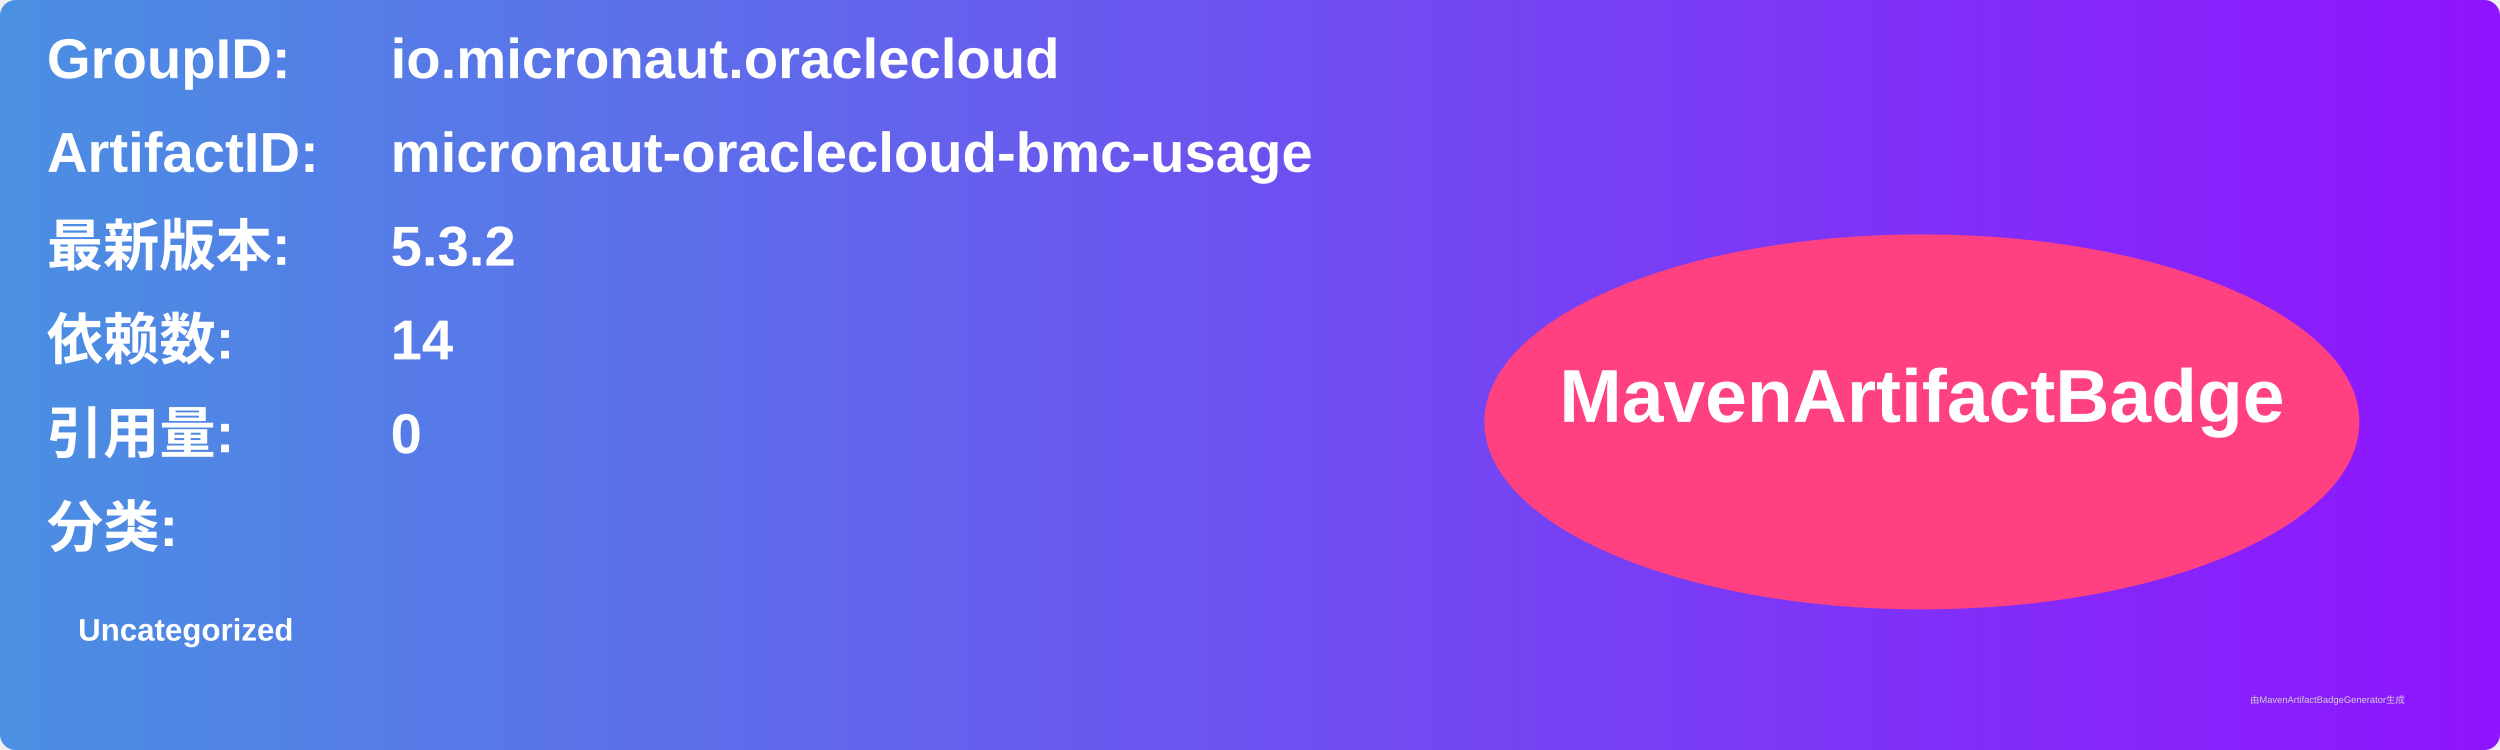
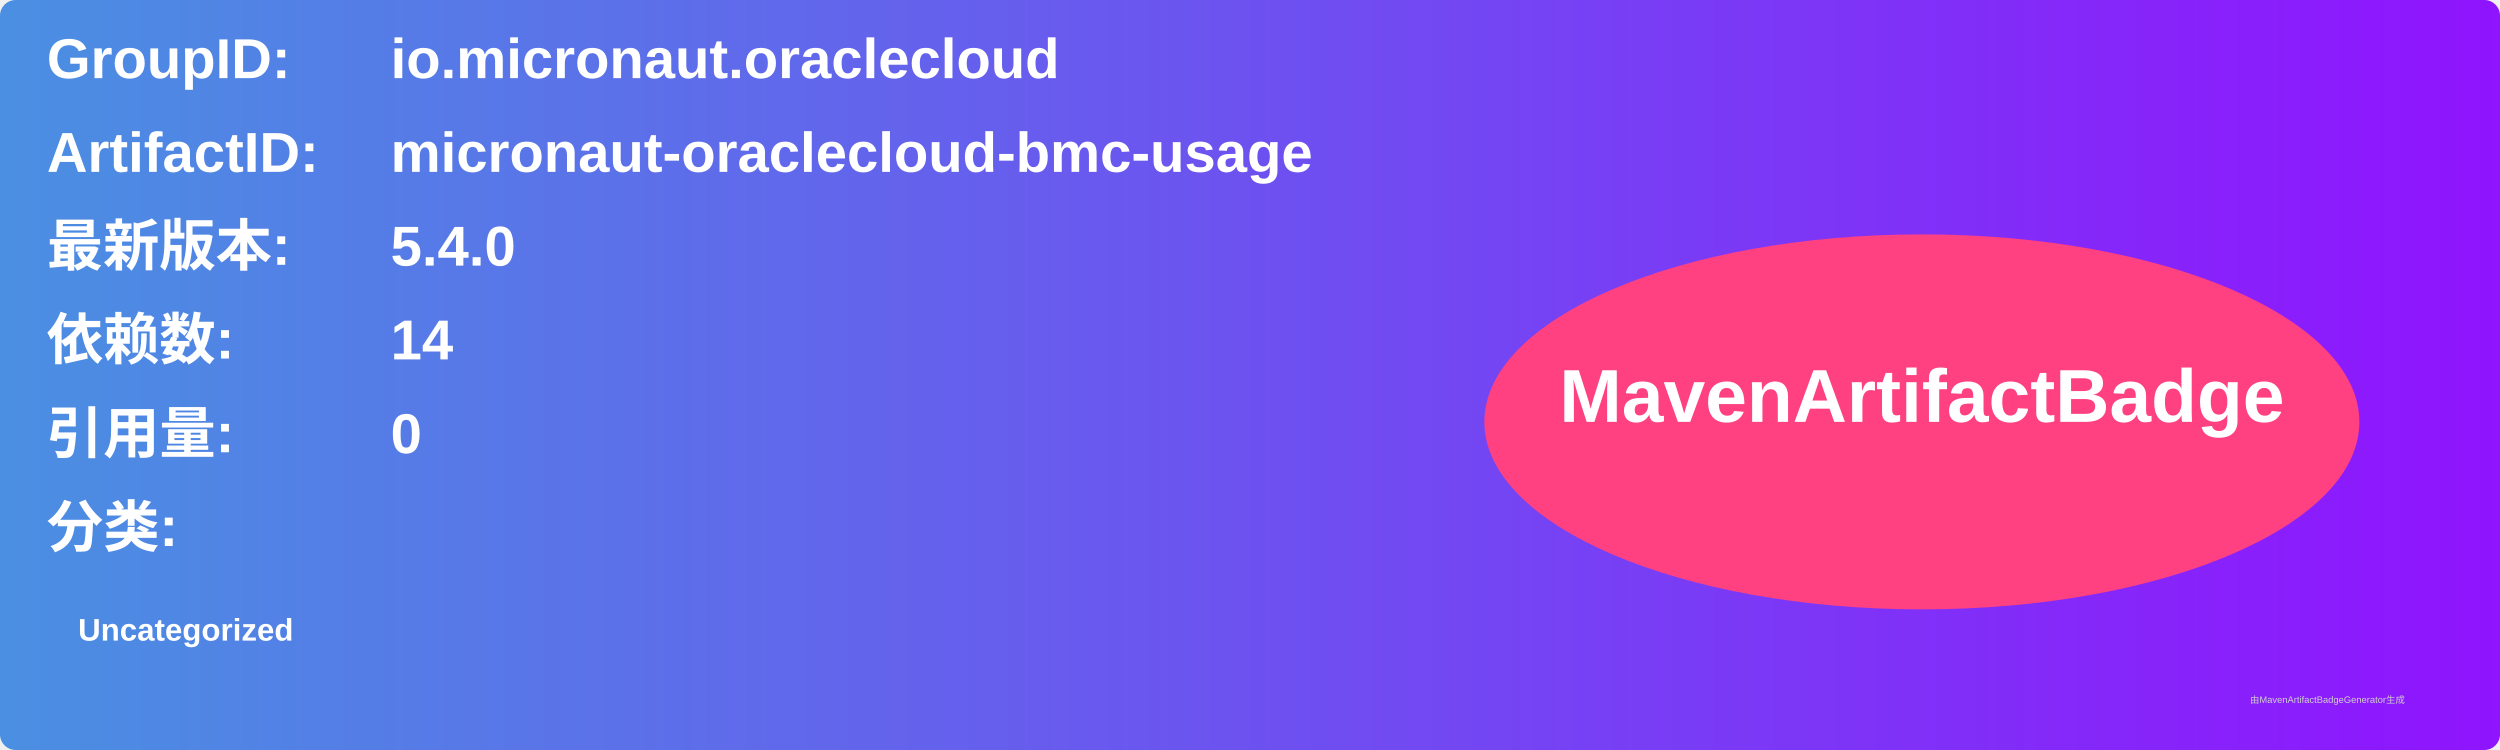
<svg xmlns="http://www.w3.org/2000/svg" width="800" height="240" viewBox="0 0 800 240">
  <linearGradient id="grad" x1="0%" y1="0%" x2="100%" y2="0%">
    <stop offset="0%" stop-color="#4a90e2" />
    <stop offset="100%" stop-color="#9013fe" />
  </linearGradient>
  <rect width="100%" height="100%" rx="5" ry="5" fill="url(#grad)" />
  <g transform="translate(15, 15)">
    <text x="0" y="10" font-family="Arial" font-size="18" fill="white" font-weight="bold" width="260">GroupID:</text>
    <text x="110" y="10" font-family="Arial" font-size="18" fill="white" font-weight="bold" width="460">io.micronaut.oraclecloud</text>
    <text x="0" y="40" font-family="Arial" font-size="18" fill="white" font-weight="bold" width="260">ArtifactID:</text>
    <text x="110" y="40" font-family="Arial" font-size="18" fill="white" font-weight="bold" width="460">micronaut-oraclecloud-bmc-usage</text>
    <text x="0" y="70" font-family="Arial" font-size="18" fill="white" font-weight="bold">最新版本:</text>
    <text x="110" y="70" font-family="Arial" font-size="18" fill="white" font-weight="bold">
-       <tspan font-weight="bold">5.3.2</tspan>
+       <tspan font-weight="bold">5.4.0</tspan>
    </text>
    <text x="0" y="100" font-family="Arial" font-size="18" fill="white" font-weight="bold">依赖数: </text>
    <text x="110" y="100" font-family="Arial" font-size="18" fill="white">
      <tspan font-weight="bold">14</tspan>
    </text>
    <text x="0" y="130" font-family="Arial" font-size="18" fill="white" font-weight="bold">引用量: </text>
    <text x="110" y="130" font-family="Arial" font-size="18" fill="white">
      <tspan font-weight="bold">0</tspan>
    </text>
    <text x="0" y="160" font-family="Arial" font-size="18" fill="white" font-weight="bold">分类:</text>
    <text x="10" y="190" font-family="Arial" font-size="10" fill="white">
      <tspan font-weight="bold">Uncategorized</tspan>
    </text>
    <ellipse cx="600" cy="120" rx="140" ry="60" fill="#ff4081" />
    <text x="600" y="120" text-anchor="middle" font-family="Arial" font-size="24" fill="white" font-weight="bold">MavenArtifactBadge</text>
  </g>
  <text x="720" y="225" font-family="Arial" font-size="3" fill="#d0d0d0">由MavenArtifactBadgeGenerator生成</text>
</svg>
